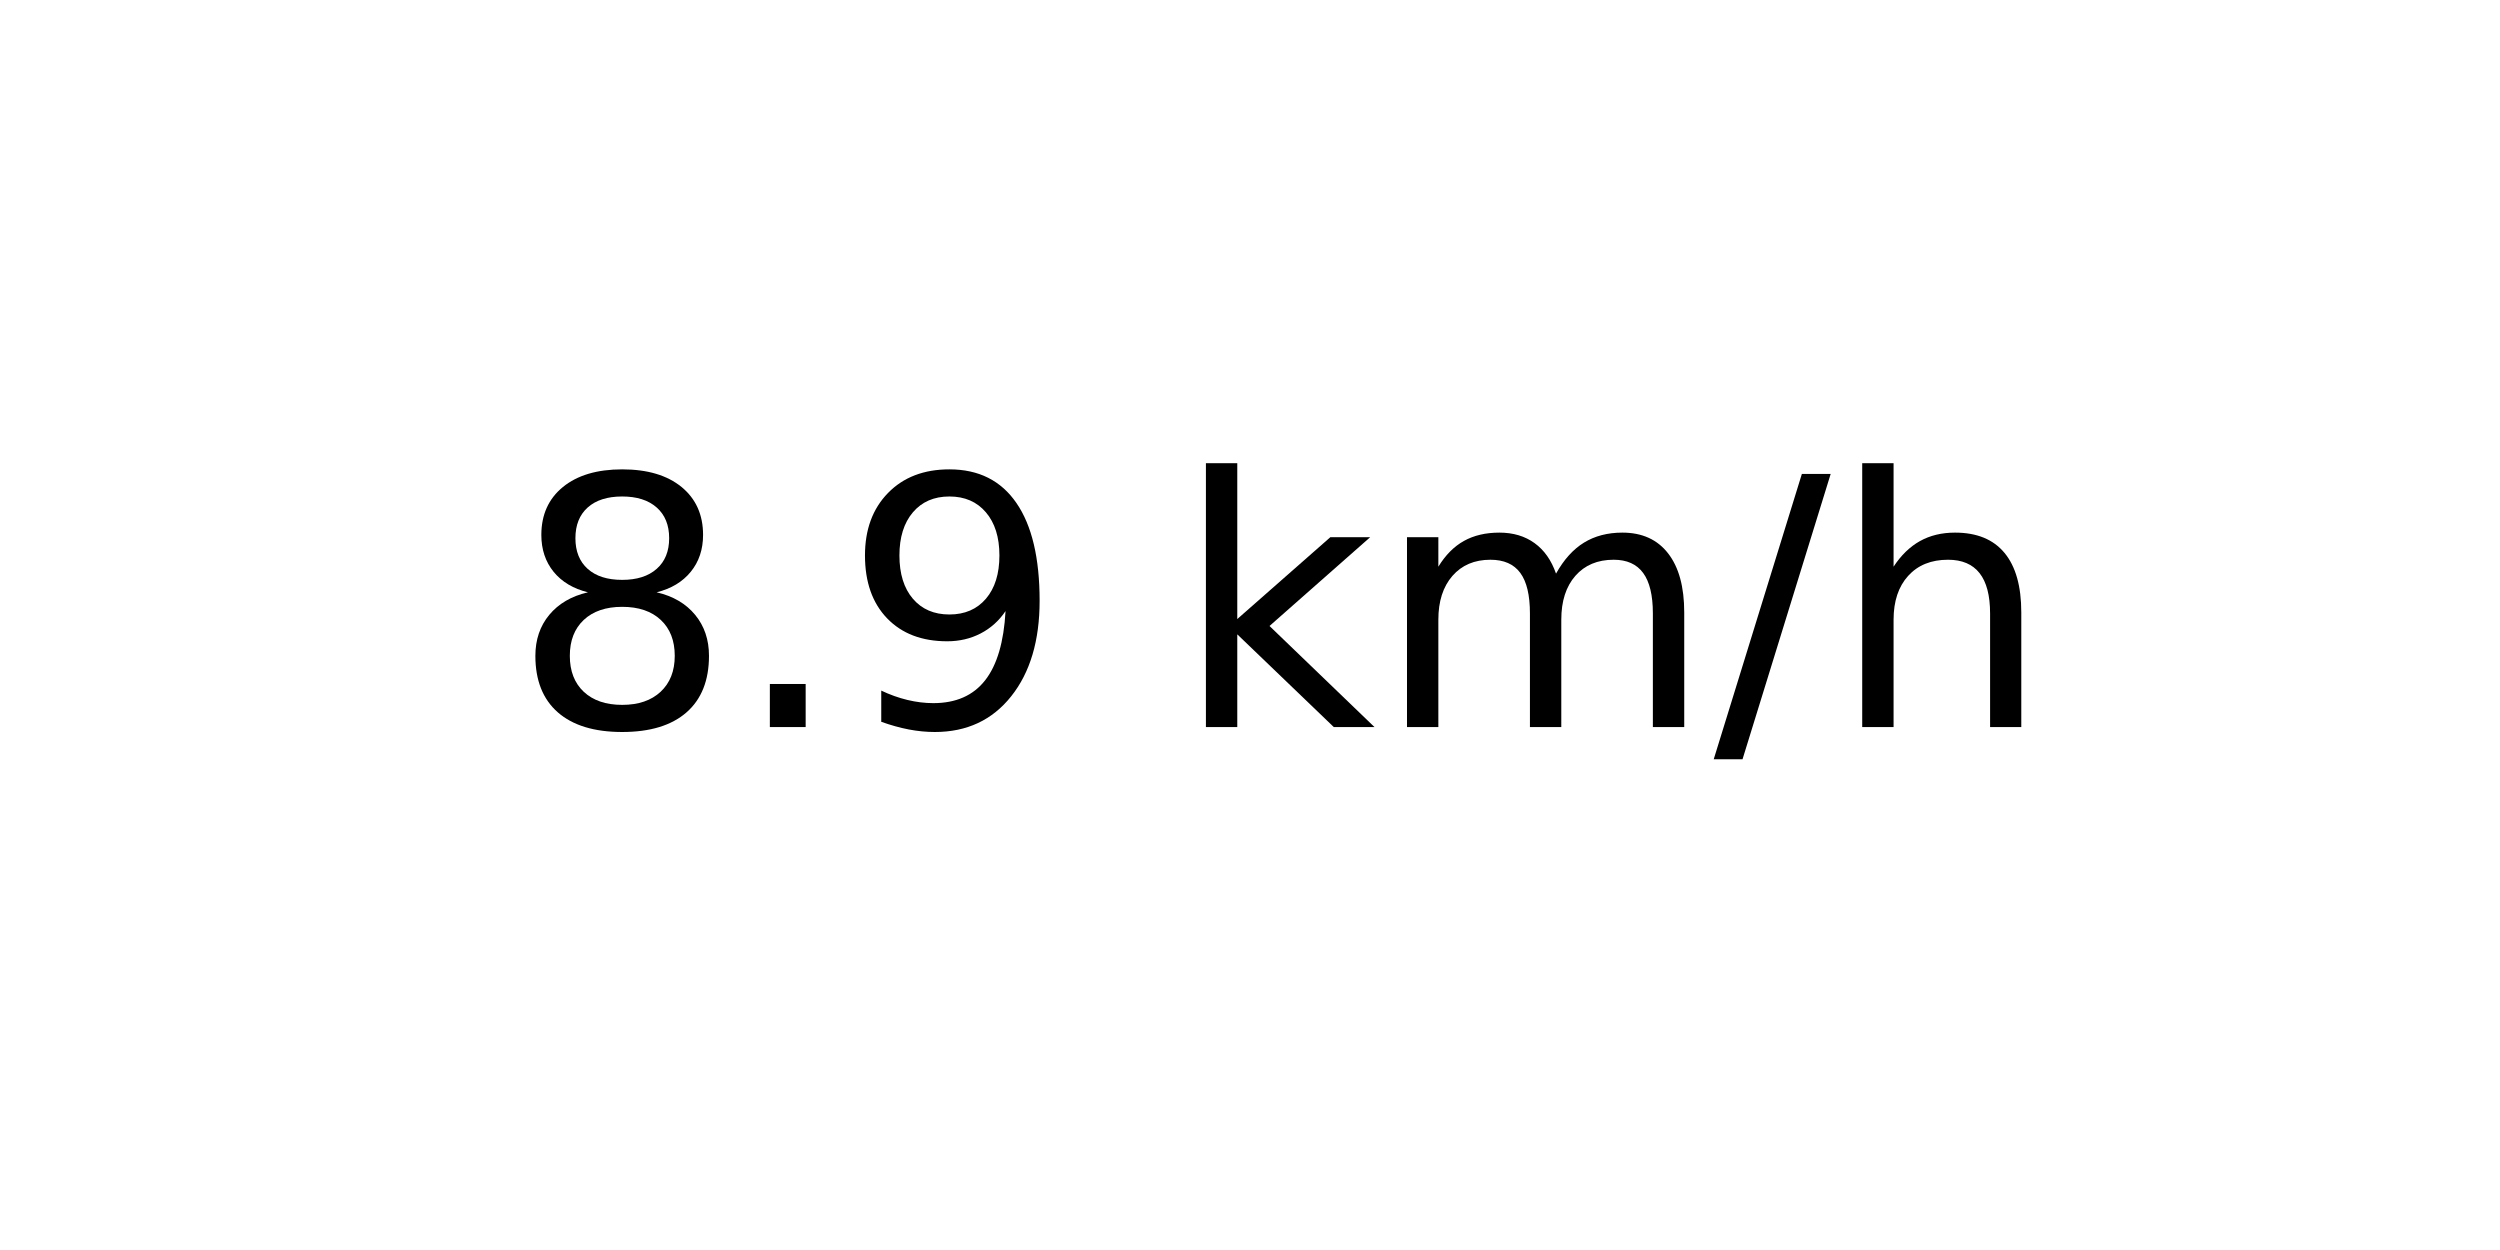
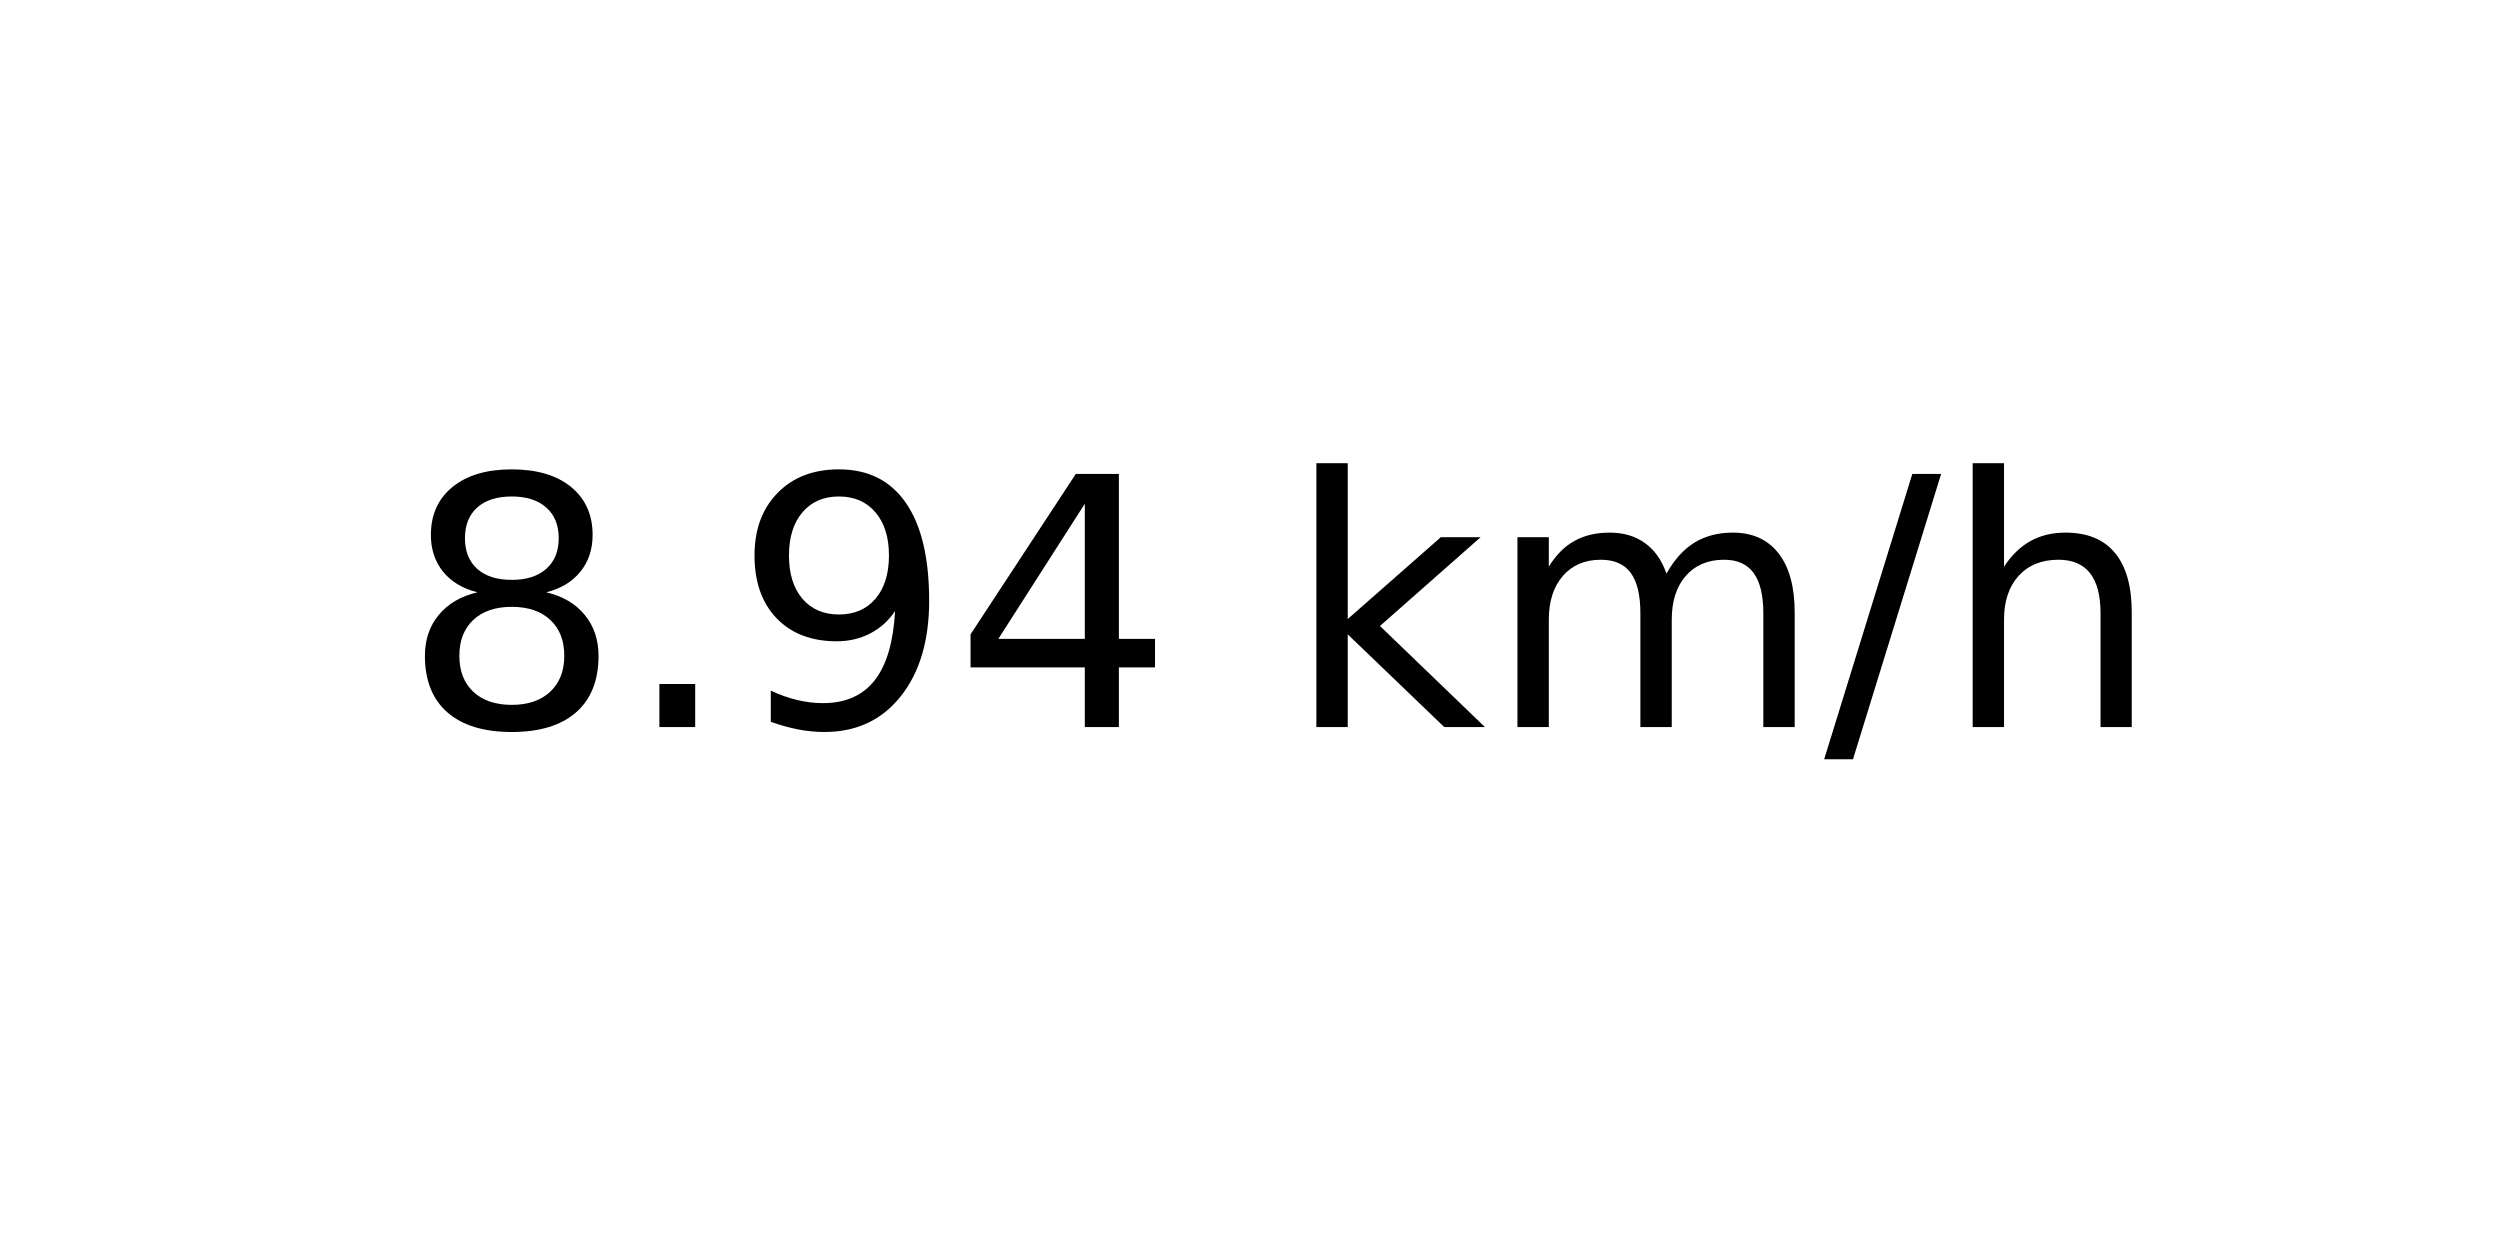
<svg xmlns="http://www.w3.org/2000/svg" xmlns:xlink="http://www.w3.org/1999/xlink" width="72pt" height="36pt" viewBox="0 0 72 36" version="1.1">
  <defs>
    <style type="text/css">*{stroke-linejoin: round; stroke-linecap: butt}</style>
  </defs>
  <g id="figure_1">
    <g id="axes_1">
      <g id="text_1">
-         <g transform="translate(14.74062 20.93937) scale(0.1 -0.1)">
+         <g transform="translate(11.55937 20.93937) scale(0.1 -0.1)">
          <defs>
            <path id="DejaVuSans-38" d="M 2034 2216  Q 1584 2216 1326 1975  Q 1069 1734 1069 1313  Q 1069 891 1326 650  Q 1584 409 2034 409  Q 2484 409 2743 651  Q 3003 894 3003 1313  Q 3003 1734 2745 1975  Q 2488 2216 2034 2216  z M 1403 2484  Q 997 2584 770 2862  Q 544 3141 544 3541  Q 544 4100 942 4425  Q 1341 4750 2034 4750  Q 2731 4750 3128 4425  Q 3525 4100 3525 3541  Q 3525 3141 3298 2862  Q 3072 2584 2669 2484  Q 3125 2378 3379 2068  Q 3634 1759 3634 1313  Q 3634 634 3220 271  Q 2806 -91 2034 -91  Q 1263 -91 848 271  Q 434 634 434 1313  Q 434 1759 690 2068  Q 947 2378 1403 2484  z M 1172 3481  Q 1172 3119 1398 2916  Q 1625 2713 2034 2713  Q 2441 2713 2670 2916  Q 2900 3119 2900 3481  Q 2900 3844 2670 4047  Q 2441 4250 2034 4250  Q 1625 4250 1398 4047  Q 1172 3844 1172 3481  z " transform="scale(0.015625)" />
            <path id="DejaVuSans-2e" d="M 684 794  L 1344 794  L 1344 0  L 684 0  L 684 794  z " transform="scale(0.015625)" />
            <path id="DejaVuSans-39" d="M 703 97  L 703 672  Q 941 559 1184 500  Q 1428 441 1663 441  Q 2288 441 2617 861  Q 2947 1281 2994 2138  Q 2813 1869 2534 1725  Q 2256 1581 1919 1581  Q 1219 1581 811 2004  Q 403 2428 403 3163  Q 403 3881 828 4315  Q 1253 4750 1959 4750  Q 2769 4750 3195 4129  Q 3622 3509 3622 2328  Q 3622 1225 3098 567  Q 2575 -91 1691 -91  Q 1453 -91 1209 -44  Q 966 3 703 97  z M 1959 2075  Q 2384 2075 2632 2365  Q 2881 2656 2881 3163  Q 2881 3666 2632 3958  Q 2384 4250 1959 4250  Q 1534 4250 1286 3958  Q 1038 3666 1038 3163  Q 1038 2656 1286 2365  Q 1534 2075 1959 2075  z " transform="scale(0.015625)" />
+             <path id="DejaVuSans-34" d="M 2419 4116  L 825 1625  L 2419 1625  L 2419 4116  z M 2253 4666  L 3047 4666  L 3047 1625  L 3713 1625  L 3713 1100  L 3047 1100  L 3047 0  L 2419 0  L 2419 1100  L 313 1100  L 313 1709  L 2253 4666  z " transform="scale(0.015625)" />
            <path id="DejaVuSans-20" transform="scale(0.015625)" />
            <path id="DejaVuSans-6b" d="M 581 4863  L 1159 4863  L 1159 1991  L 2875 3500  L 3609 3500  L 1753 1863  L 3688 0  L 2938 0  L 1159 1709  L 1159 0  L 581 0  L 581 4863  z " transform="scale(0.015625)" />
            <path id="DejaVuSans-6d" d="M 3328 2828  Q 3544 3216 3844 3400  Q 4144 3584 4550 3584  Q 5097 3584 5394 3201  Q 5691 2819 5691 2113  L 5691 0  L 5113 0  L 5113 2094  Q 5113 2597 4934 2840  Q 4756 3084 4391 3084  Q 3944 3084 3684 2787  Q 3425 2491 3425 1978  L 3425 0  L 2847 0  L 2847 2094  Q 2847 2600 2669 2842  Q 2491 3084 2119 3084  Q 1678 3084 1418 2786  Q 1159 2488 1159 1978  L 1159 0  L 581 0  L 581 3500  L 1159 3500  L 1159 2956  Q 1356 3278 1631 3431  Q 1906 3584 2284 3584  Q 2666 3584 2933 3390  Q 3200 3197 3328 2828  z " transform="scale(0.015625)" />
            <path id="DejaVuSans-2f" d="M 1625 4666  L 2156 4666  L 531 -594  L 0 -594  L 1625 4666  z " transform="scale(0.015625)" />
            <path id="DejaVuSans-68" d="M 3513 2113  L 3513 0  L 2938 0  L 2938 2094  Q 2938 2591 2744 2837  Q 2550 3084 2163 3084  Q 1697 3084 1428 2787  Q 1159 2491 1159 1978  L 1159 0  L 581 0  L 581 4863  L 1159 4863  L 1159 2956  Q 1366 3272 1645 3428  Q 1925 3584 2291 3584  Q 2894 3584 3203 3211  Q 3513 2838 3513 2113  z " transform="scale(0.015625)" />
          </defs>
          <use xlink:href="#DejaVuSans-38" />
          <use xlink:href="#DejaVuSans-2e" x="63.623" />
          <use xlink:href="#DejaVuSans-39" x="95.41" />
-           <use xlink:href="#DejaVuSans-20" x="159.033" />
-           <use xlink:href="#DejaVuSans-6b" x="190.82" />
-           <use xlink:href="#DejaVuSans-6d" x="248.73" />
-           <use xlink:href="#DejaVuSans-2f" x="346.143" />
-           <use xlink:href="#DejaVuSans-68" x="379.834" />
+           <use xlink:href="#DejaVuSans-34" x="159.033" />
+           <use xlink:href="#DejaVuSans-20" x="222.656" />
+           <use xlink:href="#DejaVuSans-6b" x="254.443" />
+           <use xlink:href="#DejaVuSans-6d" x="312.354" />
+           <use xlink:href="#DejaVuSans-2f" x="409.766" />
+           <use xlink:href="#DejaVuSans-68" x="443.457" />
        </g>
      </g>
    </g>
  </g>
</svg>
